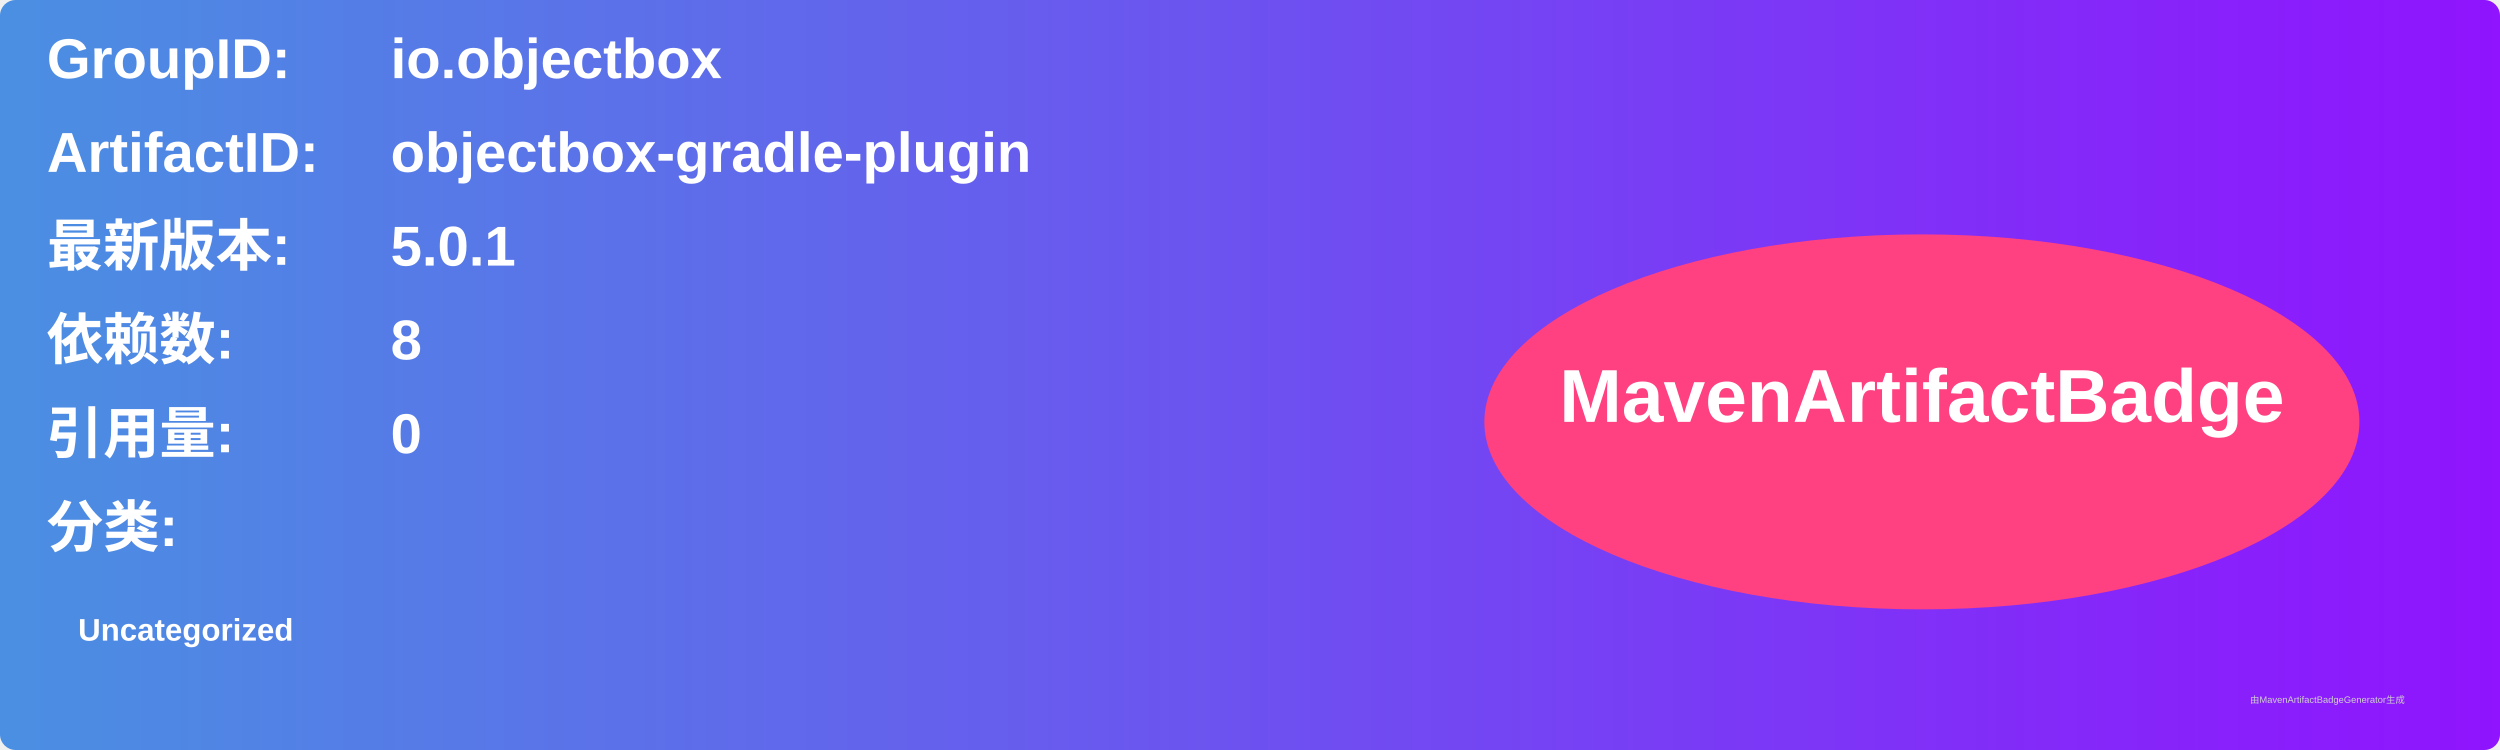
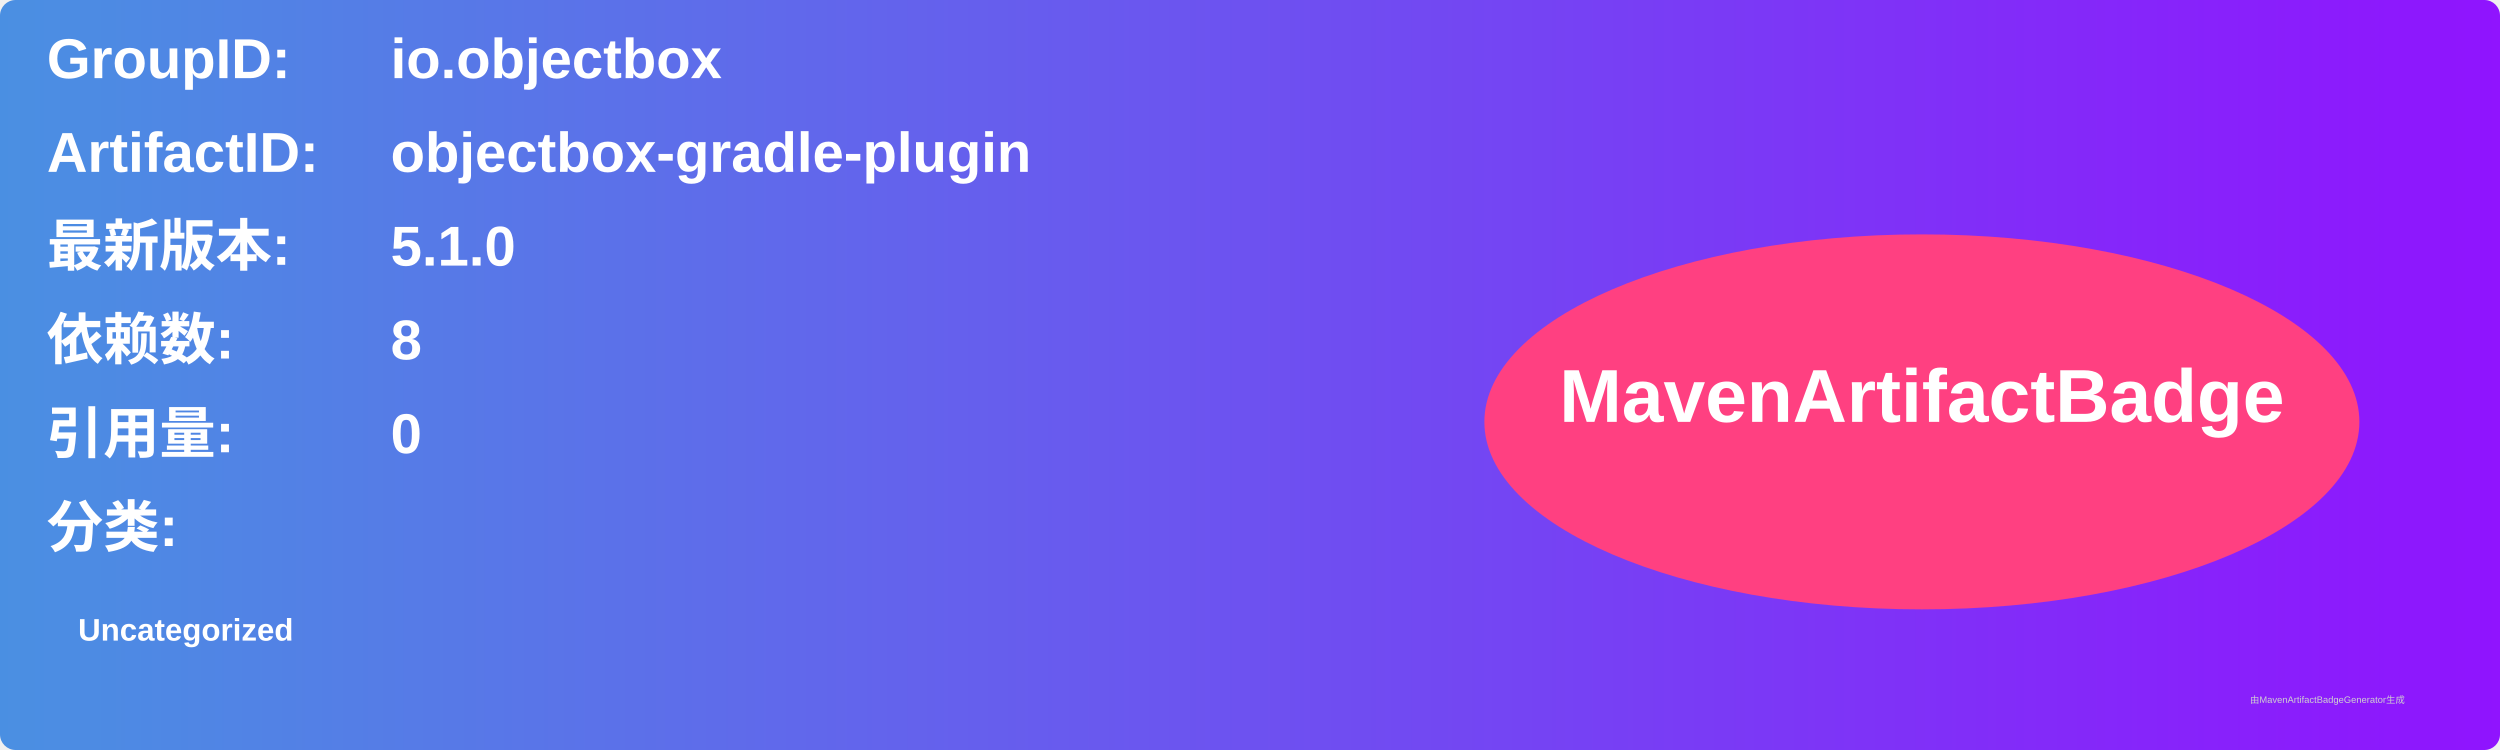
<svg xmlns="http://www.w3.org/2000/svg" width="800" height="240" viewBox="0 0 800 240">
  <linearGradient id="grad" x1="0%" y1="0%" x2="100%" y2="0%">
    <stop offset="0%" stop-color="#4a90e2" />
    <stop offset="100%" stop-color="#9013fe" />
  </linearGradient>
  <rect width="100%" height="100%" rx="5" ry="5" fill="url(#grad)" />
  <g transform="translate(15, 15)">
    <text x="0" y="10" font-family="Arial" font-size="18" fill="white" font-weight="bold" width="260">GroupID:</text>
    <text x="110" y="10" font-family="Arial" font-size="18" fill="white" font-weight="bold" width="460">io.objectbox</text>
    <text x="0" y="40" font-family="Arial" font-size="18" fill="white" font-weight="bold" width="260">ArtifactID:</text>
    <text x="110" y="40" font-family="Arial" font-size="18" fill="white" font-weight="bold" width="460">objectbox-gradle-plugin</text>
    <text x="0" y="70" font-family="Arial" font-size="18" fill="white" font-weight="bold">最新版本:</text>
    <text x="110" y="70" font-family="Arial" font-size="18" fill="white" font-weight="bold">
-       <tspan font-weight="bold">5.0.1</tspan>
+       <tspan font-weight="bold">5.1.0</tspan>
    </text>
    <text x="0" y="100" font-family="Arial" font-size="18" fill="white" font-weight="bold">依赖数: </text>
    <text x="110" y="100" font-family="Arial" font-size="18" fill="white">
      <tspan font-weight="bold">8</tspan>
    </text>
    <text x="0" y="130" font-family="Arial" font-size="18" fill="white" font-weight="bold">引用量: </text>
    <text x="110" y="130" font-family="Arial" font-size="18" fill="white">
      <tspan font-weight="bold">0</tspan>
    </text>
    <text x="0" y="160" font-family="Arial" font-size="18" fill="white" font-weight="bold">分类:</text>
    <text x="10" y="190" font-family="Arial" font-size="10" fill="white">
      <tspan font-weight="bold">Uncategorized</tspan>
    </text>
    <ellipse cx="600" cy="120" rx="140" ry="60" fill="#ff4081" />
    <text x="600" y="120" text-anchor="middle" font-family="Arial" font-size="24" fill="white" font-weight="bold">MavenArtifactBadge</text>
  </g>
  <text x="720" y="225" font-family="Arial" font-size="3" fill="#d0d0d0">由MavenArtifactBadgeGenerator生成</text>
</svg>
